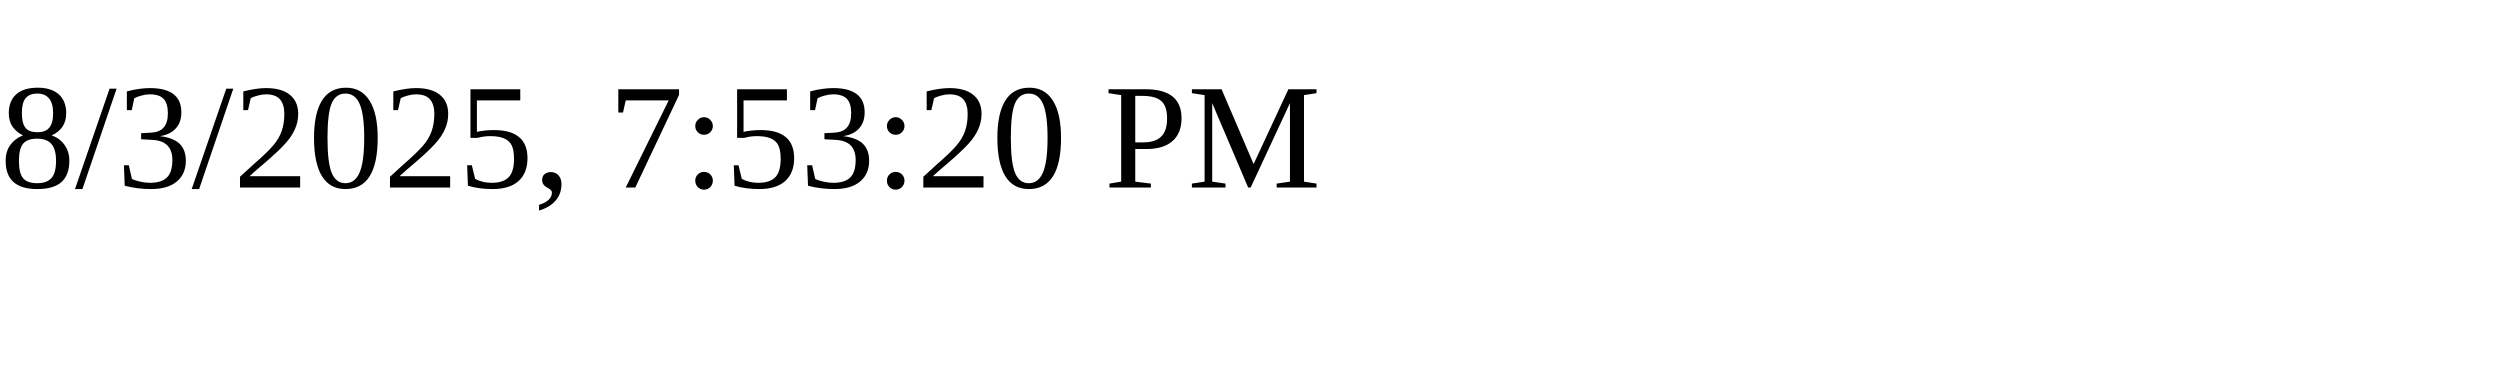
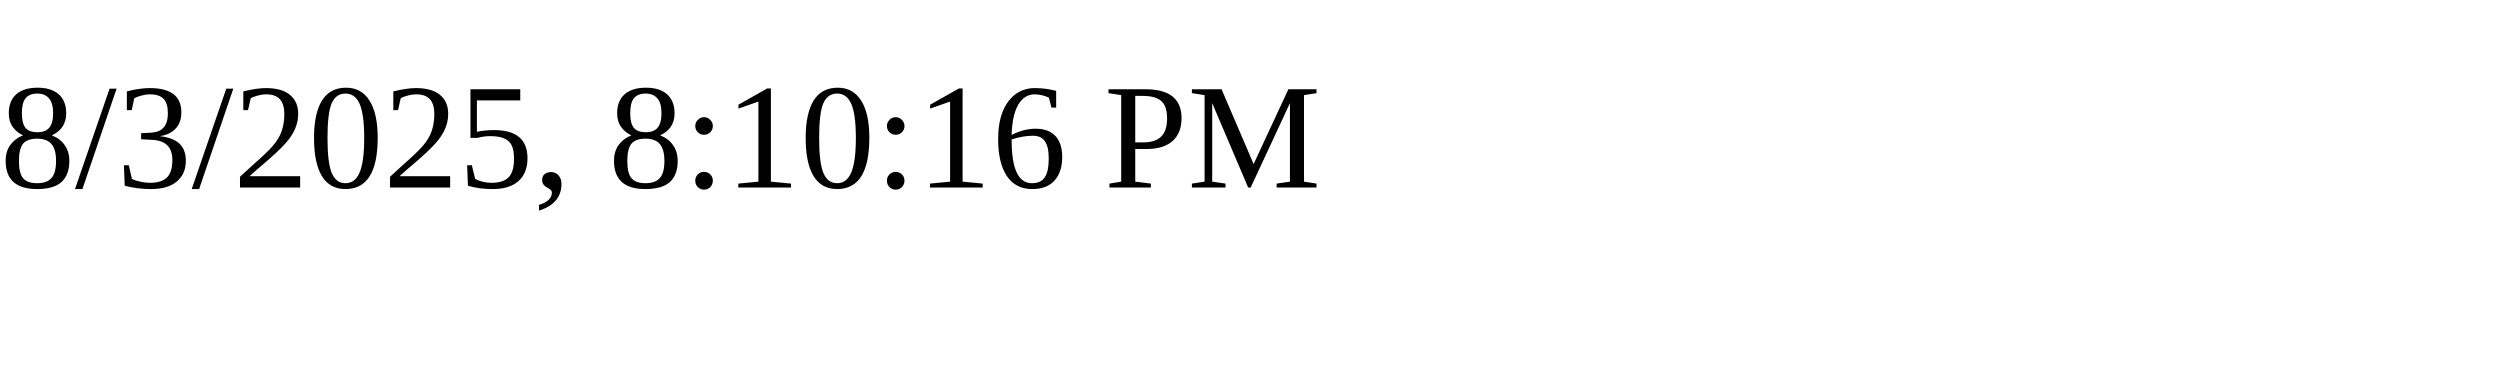
<svg xmlns="http://www.w3.org/2000/svg" height="30" width="200">
-   <text x="0" y="15">8/3/2025, 7:53:20 PM</text>
+   <text x="0" y="15">8/3/2025, 8:10:16 PM</text>
</svg>
